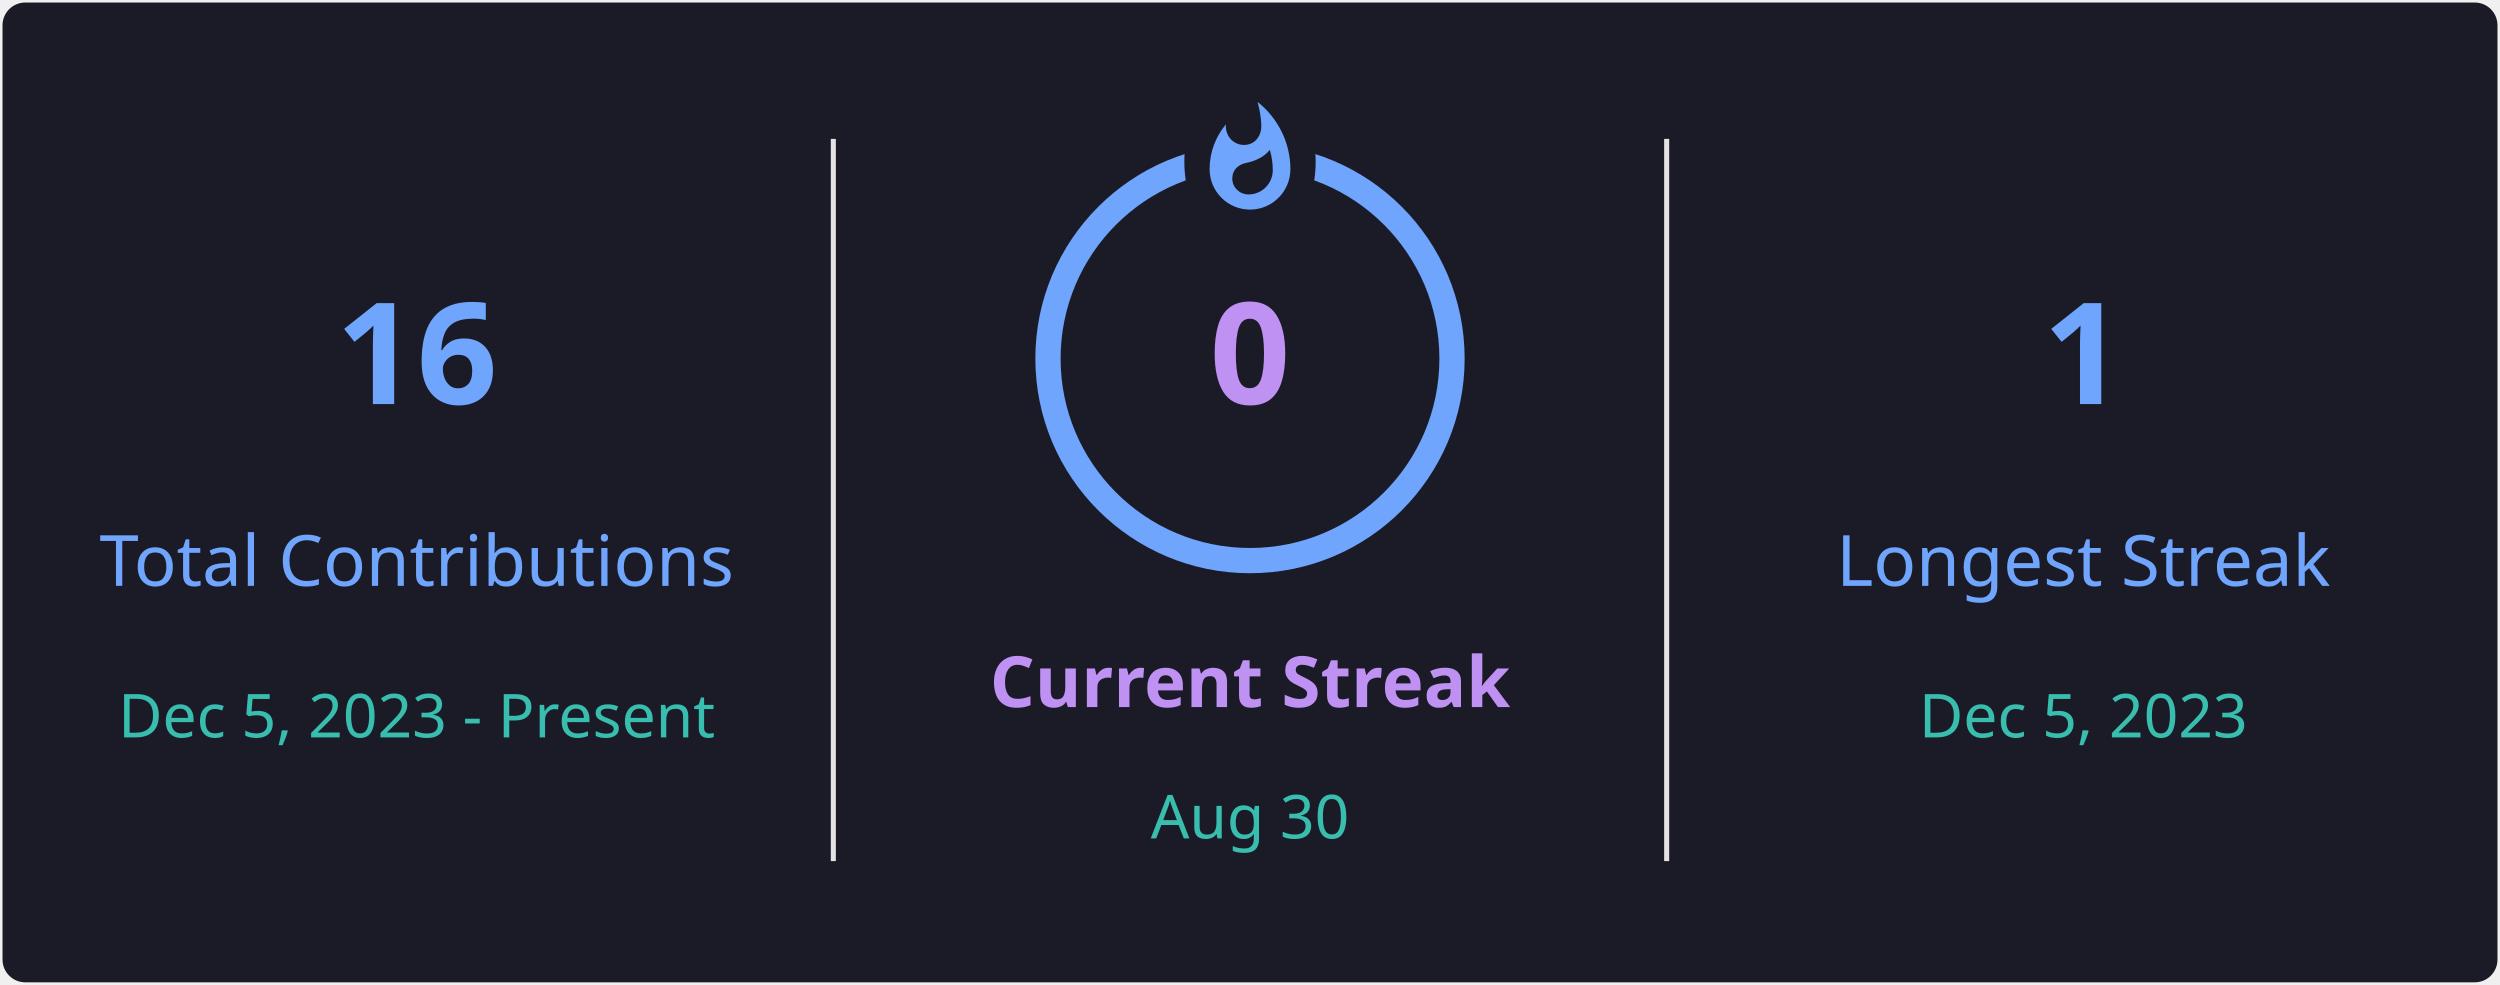
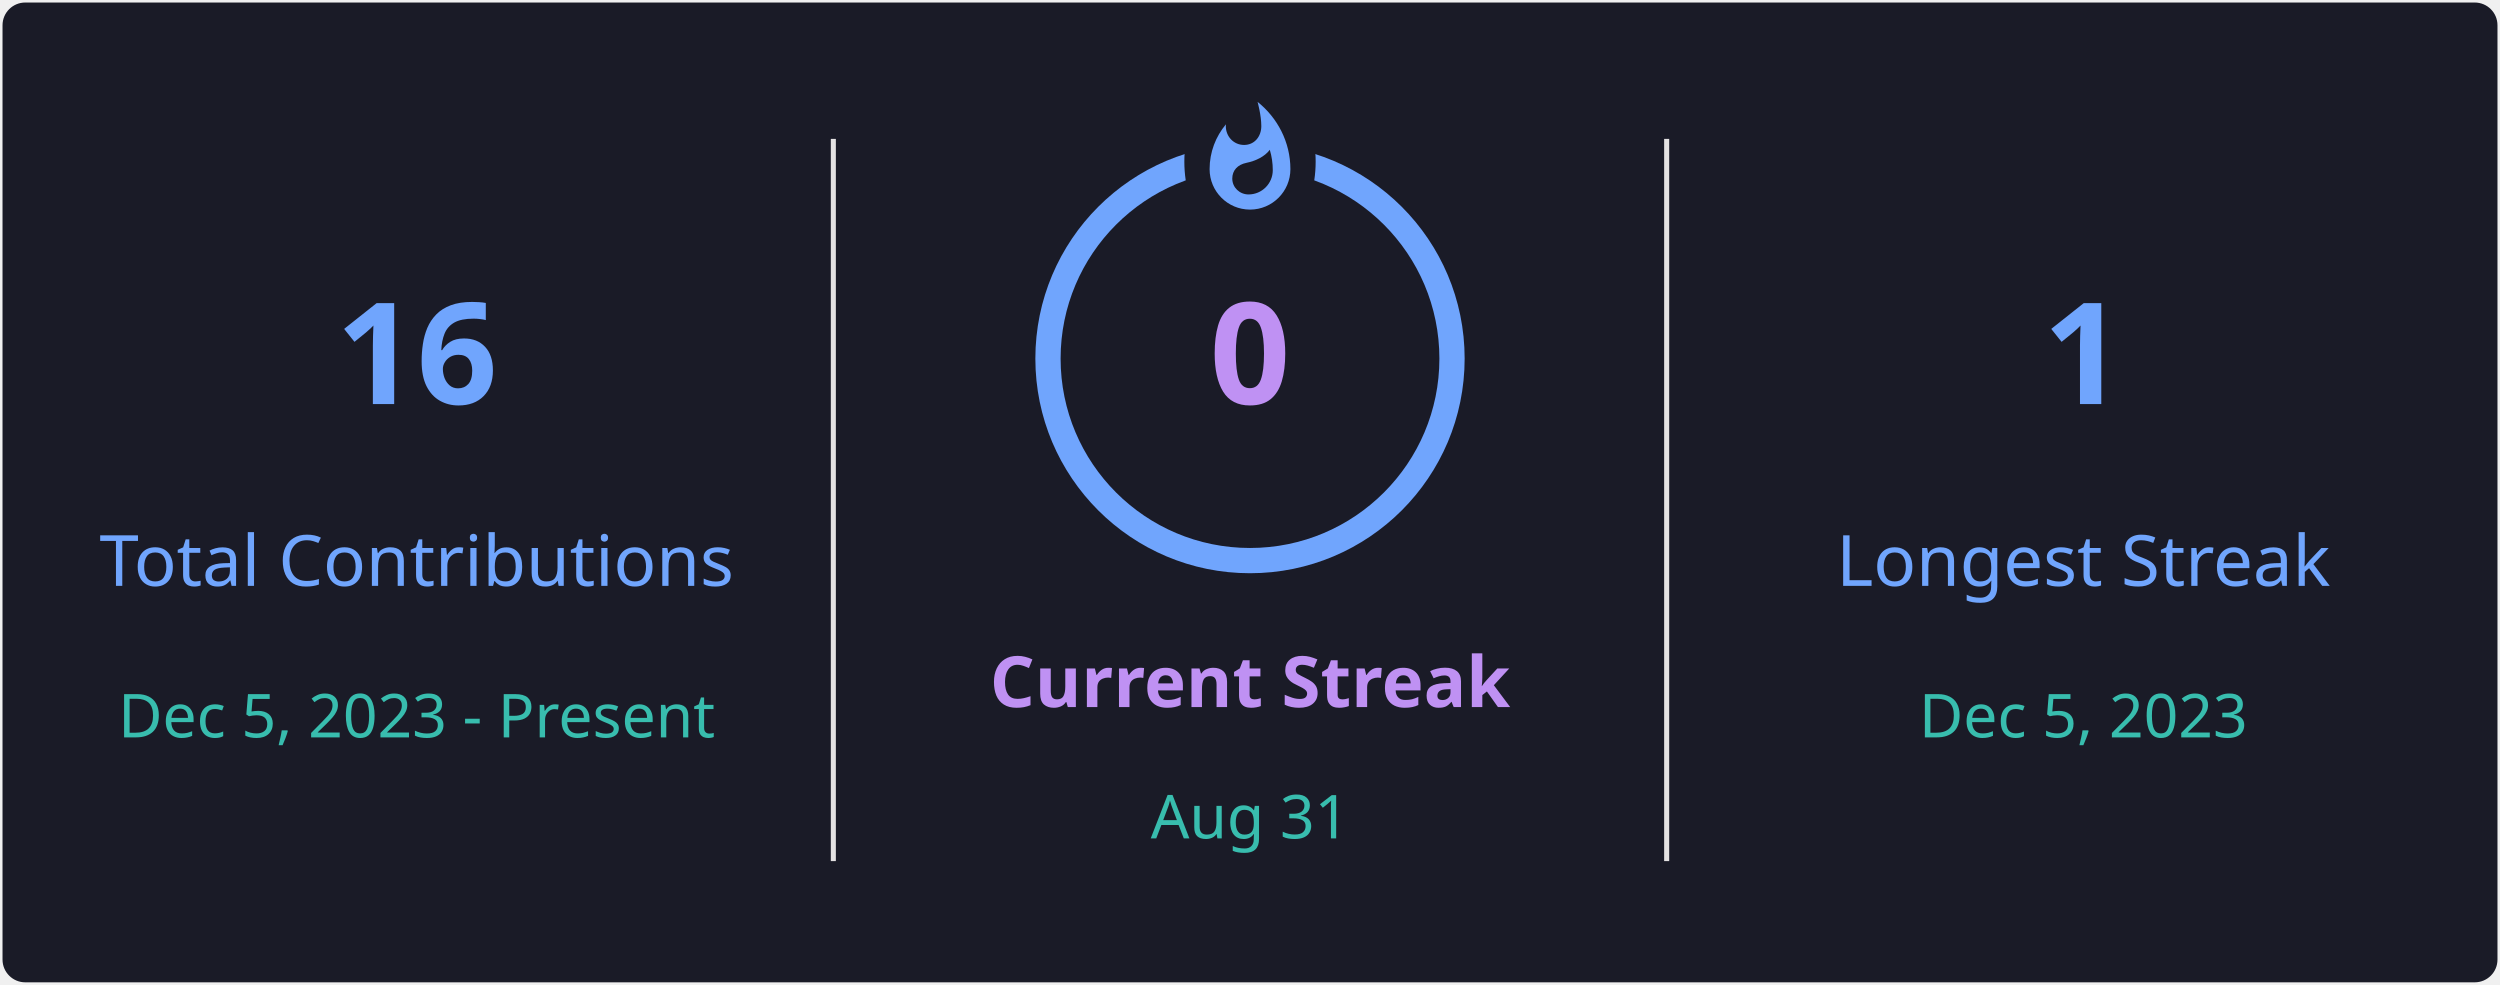
<svg xmlns="http://www.w3.org/2000/svg" style="isolation: isolate" viewBox="0 0 495 195" width="495px" height="195px" direction="ltr">
  <defs>
    <clipPath id="outer_rectangle">
      <rect width="495" height="195" rx="4.5" />
    </clipPath>
    <mask id="mask_out_ring_behind_fire">
      <rect width="495" height="195" fill="white" />
      <ellipse id="mask-ellipse" cx="247.5" cy="32" rx="13" ry="18" fill="black" />
    </mask>
  </defs>
  <g clip-path="url(#outer_rectangle)">
    <g style="isolation: isolate">
      <rect stroke="#000000" stroke-opacity="0" fill="#1A1B27" rx="4.5" x="0.5" y="0.5" width="494" height="194" />
    </g>
    <g style="isolation: isolate">
      <line x1="165" y1="28" x2="165" y2="170" vector-effect="non-scaling-stroke" stroke-width="1" stroke="#E4E2E2" stroke-linejoin="miter" stroke-linecap="square" stroke-miterlimit="3" />
      <line x1="330" y1="28" x2="330" y2="170" vector-effect="non-scaling-stroke" stroke-width="1" stroke="#E4E2E2" stroke-linejoin="miter" stroke-linecap="square" stroke-miterlimit="3" />
    </g>
    <g style="isolation: isolate">
      <g transform="translate(82.5, 48)">
        <text x="0" y="32" stroke-width="0" text-anchor="middle" fill="#70A5FD" stroke="none" font-family="&quot;Segoe UI&quot;, Ubuntu, sans-serif" font-weight="700" font-size="28px" font-style="normal" style="opacity: 1; opacity: 1;">
                        16
                    </text>
      </g>
      <g transform="translate(82.5, 84)">
        <text x="0" y="32" stroke-width="0" text-anchor="middle" fill="#70A5FD" stroke="none" font-family="&quot;Segoe UI&quot;, Ubuntu, sans-serif" font-weight="400" font-size="14px" font-style="normal" style="opacity: 1; opacity: 1;">
                        Total Contributions
                    </text>
      </g>
      <g transform="translate(82.5, 114)">
        <text x="0" y="32" stroke-width="0" text-anchor="middle" fill="#38BDAE" stroke="none" font-family="&quot;Segoe UI&quot;, Ubuntu, sans-serif" font-weight="400" font-size="12px" font-style="normal" style="opacity: 1; opacity: 1;">
                        Dec 5, 2023 - Present
                    </text>
      </g>
    </g>
    <g style="isolation: isolate">
      <g transform="translate(247.5, 108)">
        <text x="0" y="32" stroke-width="0" text-anchor="middle" fill="#BF91F3" stroke="none" font-family="&quot;Segoe UI&quot;, Ubuntu, sans-serif" font-weight="700" font-size="14px" font-style="normal" style="opacity: 1; opacity: 1;">
                        Current Streak
                    </text>
      </g>
      <g transform="translate(247.5, 145)">
        <text x="0" y="21" stroke-width="0" text-anchor="middle" fill="#38BDAE" stroke="none" font-family="&quot;Segoe UI&quot;, Ubuntu, sans-serif" font-weight="400" font-size="12px" font-style="normal" style="opacity: 1; opacity: 1;">
-                         Aug 30
+                         Aug 31
                    </text>
      </g>
      <g mask="url(#mask_out_ring_behind_fire)">
        <circle cx="247.5" cy="71" r="40" fill="none" stroke="#70A5FD" stroke-width="5" style="opacity: 1; opacity: 1;" />
      </g>
      <g transform="translate(247.5, 19.5)" stroke-opacity="0" style="opacity: 1; opacity: 1;">
        <path d="M -12 -0.5 L 15 -0.5 L 15 23.5 L -12 23.5 L -12 -0.5 Z" fill="none" />
        <path d="M 1.5 0.67 C 1.5 0.67 2.24 3.32 2.24 5.47 C 2.24 7.53 0.89 9.2 -1.17 9.2 C -3.23 9.2 -4.79 7.53 -4.79 5.47 L -4.76 5.11 C -6.78 7.51 -8 10.62 -8 13.99 C -8 18.41 -4.42 22 0 22 C 4.42 22 8 18.41 8 13.99 C 8 8.6 5.41 3.79 1.5 0.67 Z M -0.29 19 C -2.07 19 -3.51 17.6 -3.51 15.86 C -3.51 14.24 -2.46 13.1 -0.7 12.74 C 1.07 12.38 2.9 11.53 3.92 10.16 C 4.31 11.45 4.51 12.81 4.51 14.2 C 4.51 16.85 2.36 19 -0.29 19 Z" fill="#70A5FD" stroke-opacity="0" />
      </g>
      <g transform="translate(247.5, 48)">
        <text x="0" y="32" stroke-width="0" text-anchor="middle" fill="#BF91F3" stroke="none" font-family="&quot;Segoe UI&quot;, Ubuntu, sans-serif" font-weight="700" font-size="28px" font-style="normal" style="font-size: 28px;">
                        0
                    </text>
      </g>
    </g>
    <g style="isolation: isolate">
      <g transform="translate(412.5, 48)">
        <text x="0" y="32" stroke-width="0" text-anchor="middle" fill="#70A5FD" stroke="none" font-family="&quot;Segoe UI&quot;, Ubuntu, sans-serif" font-weight="700" font-size="28px" font-style="normal" style="opacity: 1; opacity: 1;">
                        1
                    </text>
      </g>
      <g transform="translate(412.5, 84)">
        <text x="0" y="32" stroke-width="0" text-anchor="middle" fill="#70A5FD" stroke="none" font-family="&quot;Segoe UI&quot;, Ubuntu, sans-serif" font-weight="400" font-size="14px" font-style="normal" style="opacity: 1; opacity: 1;">
                        Longest Streak
                    </text>
      </g>
      <g transform="translate(412.5, 114)">
        <text x="0" y="32" stroke-width="0" text-anchor="middle" fill="#38BDAE" stroke="none" font-family="&quot;Segoe UI&quot;, Ubuntu, sans-serif" font-weight="400" font-size="12px" font-style="normal" style="opacity: 1; opacity: 1;">
                        Dec 5, 2023
                    </text>
      </g>
    </g>
  </g>
</svg>
